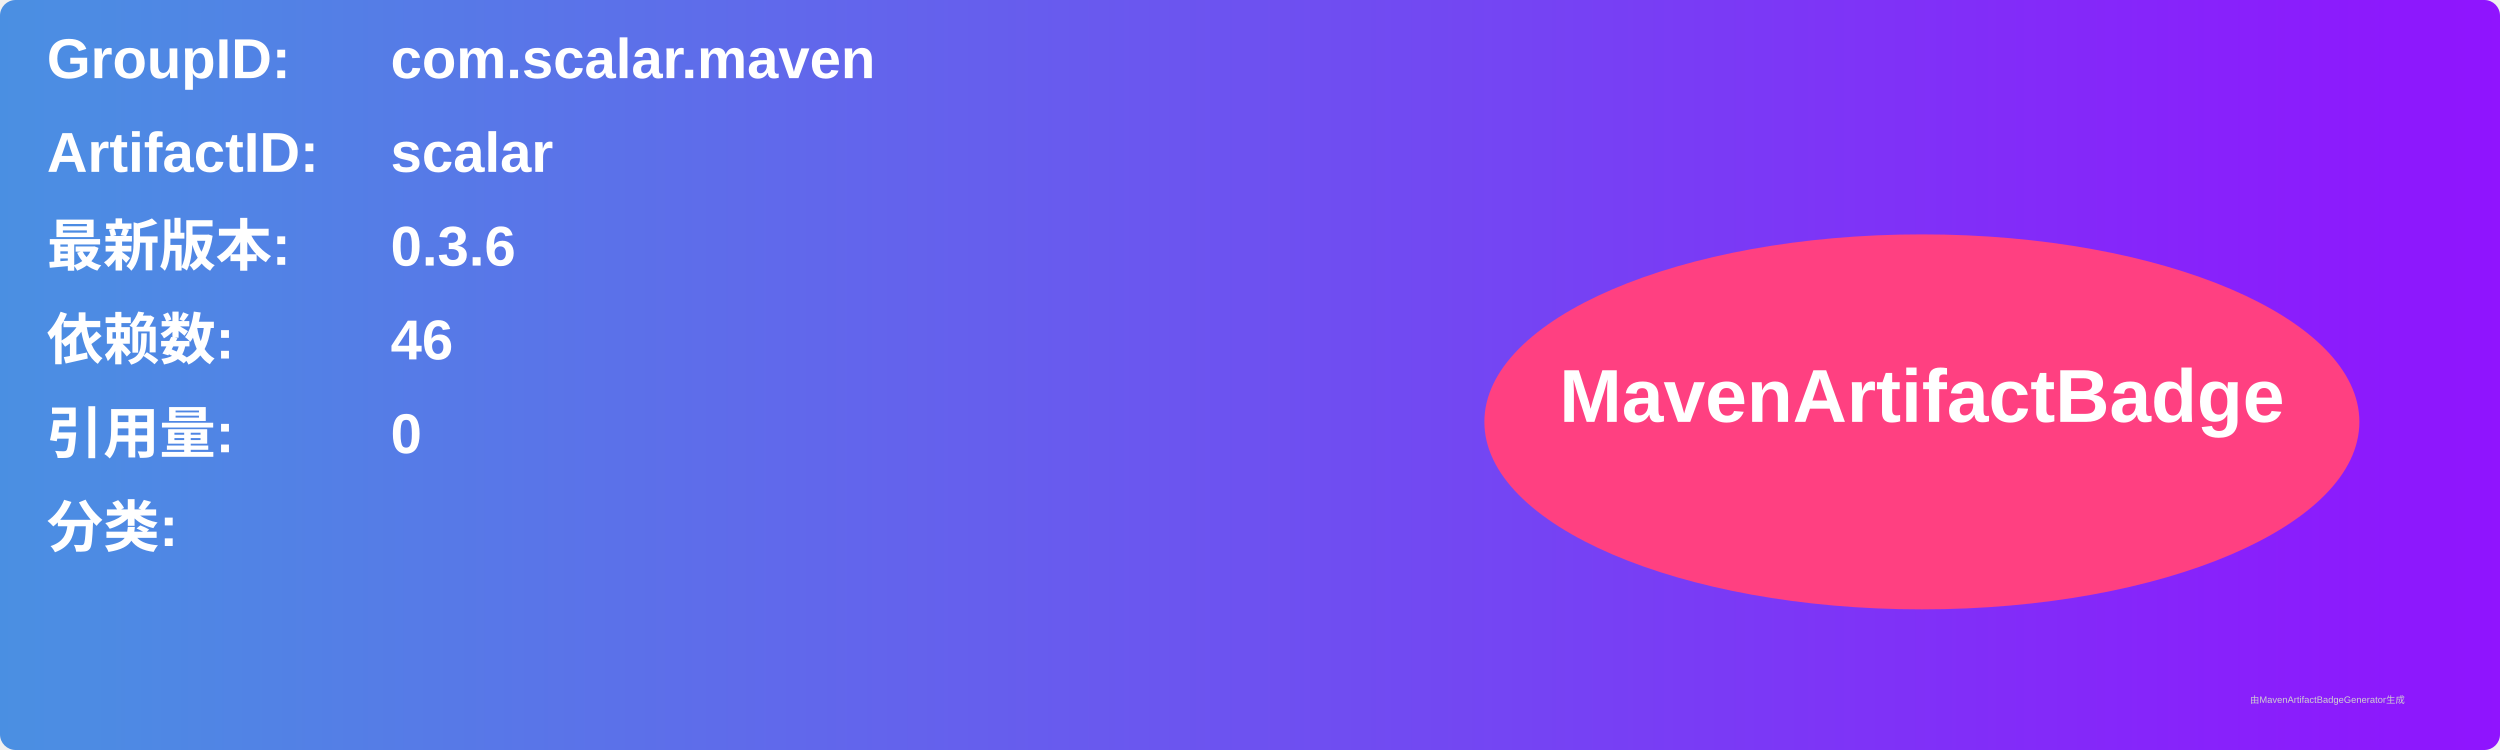
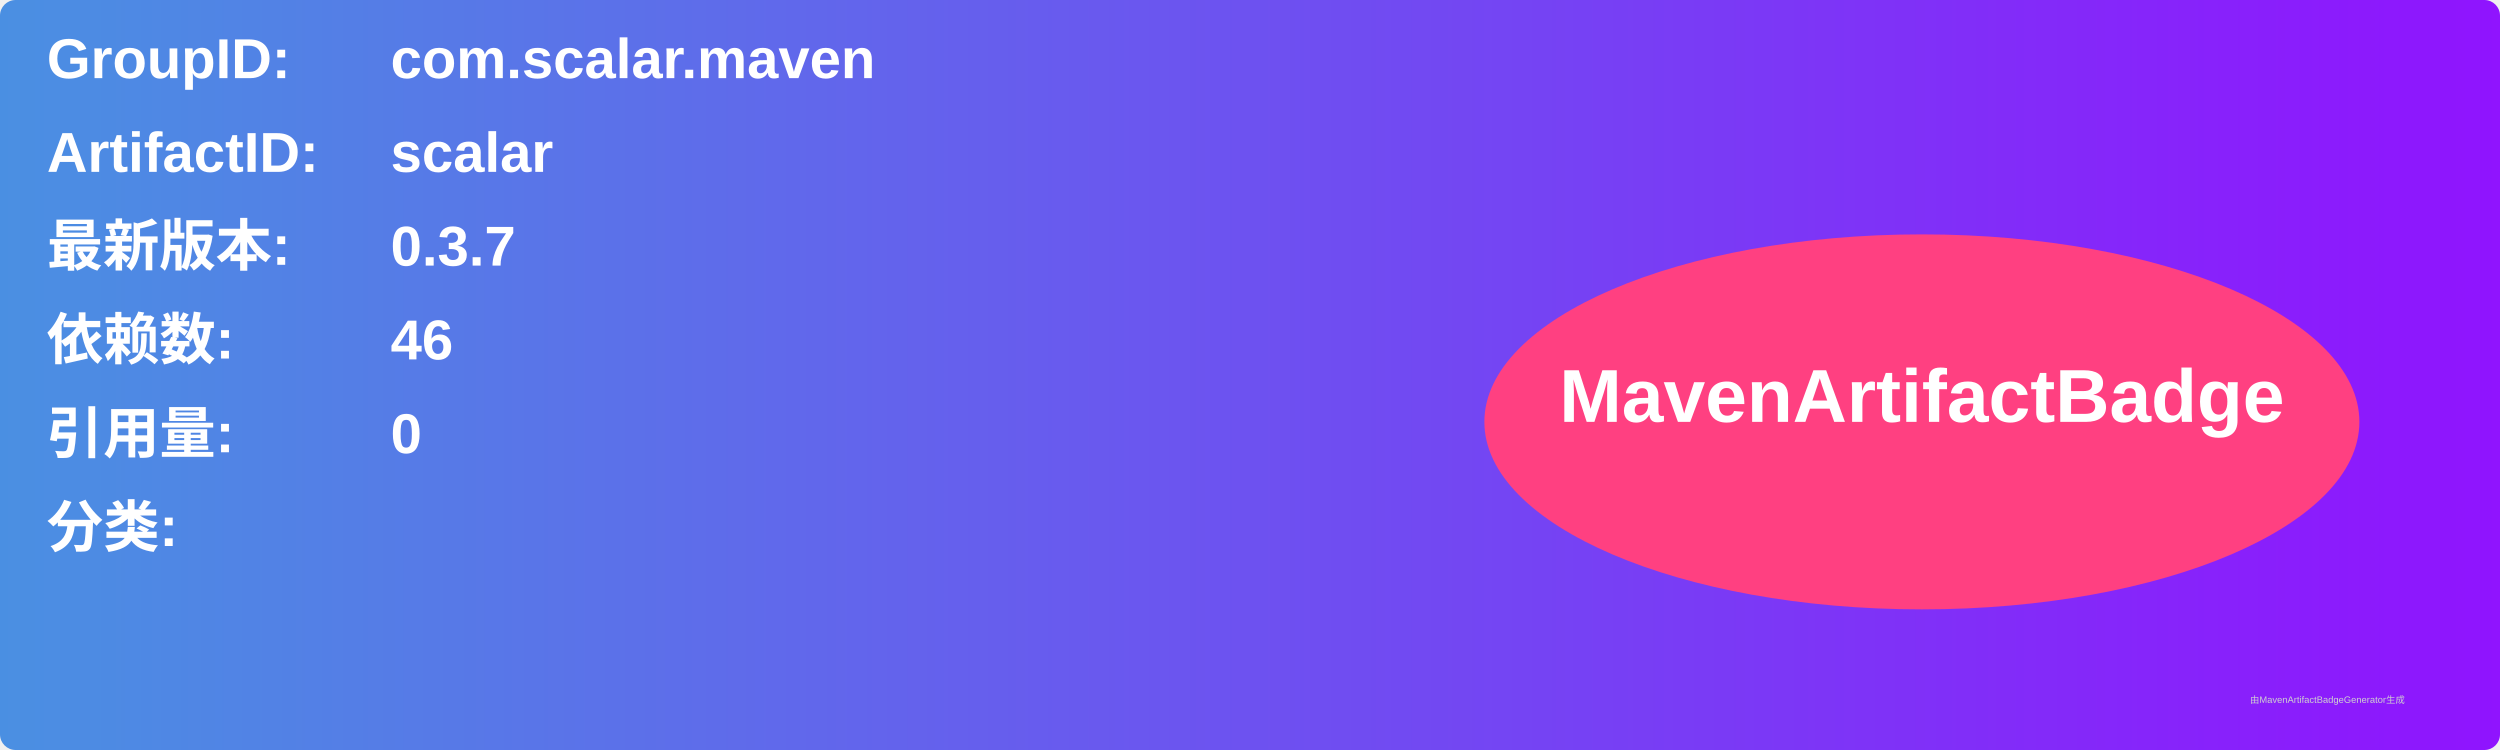
<svg xmlns="http://www.w3.org/2000/svg" width="800" height="240" viewBox="0 0 800 240">
  <linearGradient id="grad" x1="0%" y1="0%" x2="100%" y2="0%">
    <stop offset="0%" stop-color="#4a90e2" />
    <stop offset="100%" stop-color="#9013fe" />
  </linearGradient>
  <rect width="100%" height="100%" rx="5" ry="5" fill="url(#grad)" />
  <g transform="translate(15, 15)">
    <text x="0" y="10" font-family="Arial" font-size="18" fill="white" font-weight="bold" width="260">GroupID:</text>
    <text x="110" y="10" font-family="Arial" font-size="18" fill="white" font-weight="bold" width="460">com.scalar.maven</text>
    <text x="0" y="40" font-family="Arial" font-size="18" fill="white" font-weight="bold" width="260">ArtifactID:</text>
    <text x="110" y="40" font-family="Arial" font-size="18" fill="white" font-weight="bold" width="460">scalar</text>
    <text x="0" y="70" font-family="Arial" font-size="18" fill="white" font-weight="bold">最新版本:</text>
    <text x="110" y="70" font-family="Arial" font-size="18" fill="white" font-weight="bold">
-       <tspan font-weight="bold">0.3.6</tspan>
+       <tspan font-weight="bold">0.3.7</tspan>
    </text>
    <text x="0" y="100" font-family="Arial" font-size="18" fill="white" font-weight="bold">依赖数: </text>
    <text x="110" y="100" font-family="Arial" font-size="18" fill="white">
      <tspan font-weight="bold">46</tspan>
    </text>
    <text x="0" y="130" font-family="Arial" font-size="18" fill="white" font-weight="bold">引用量: </text>
    <text x="110" y="130" font-family="Arial" font-size="18" fill="white">
      <tspan font-weight="bold">0</tspan>
    </text>
    <text x="0" y="160" font-family="Arial" font-size="18" fill="white" font-weight="bold">分类:</text>
    <text x="10" y="190" font-family="Arial" font-size="10" fill="white">
      <tspan font-weight="bold" />
    </text>
    <ellipse cx="600" cy="120" rx="140" ry="60" fill="#ff4081" />
    <text x="600" y="120" text-anchor="middle" font-family="Arial" font-size="24" fill="white" font-weight="bold">MavenArtifactBadge</text>
  </g>
  <text x="720" y="225" font-family="Arial" font-size="3" fill="#d0d0d0">由MavenArtifactBadgeGenerator生成</text>
</svg>
